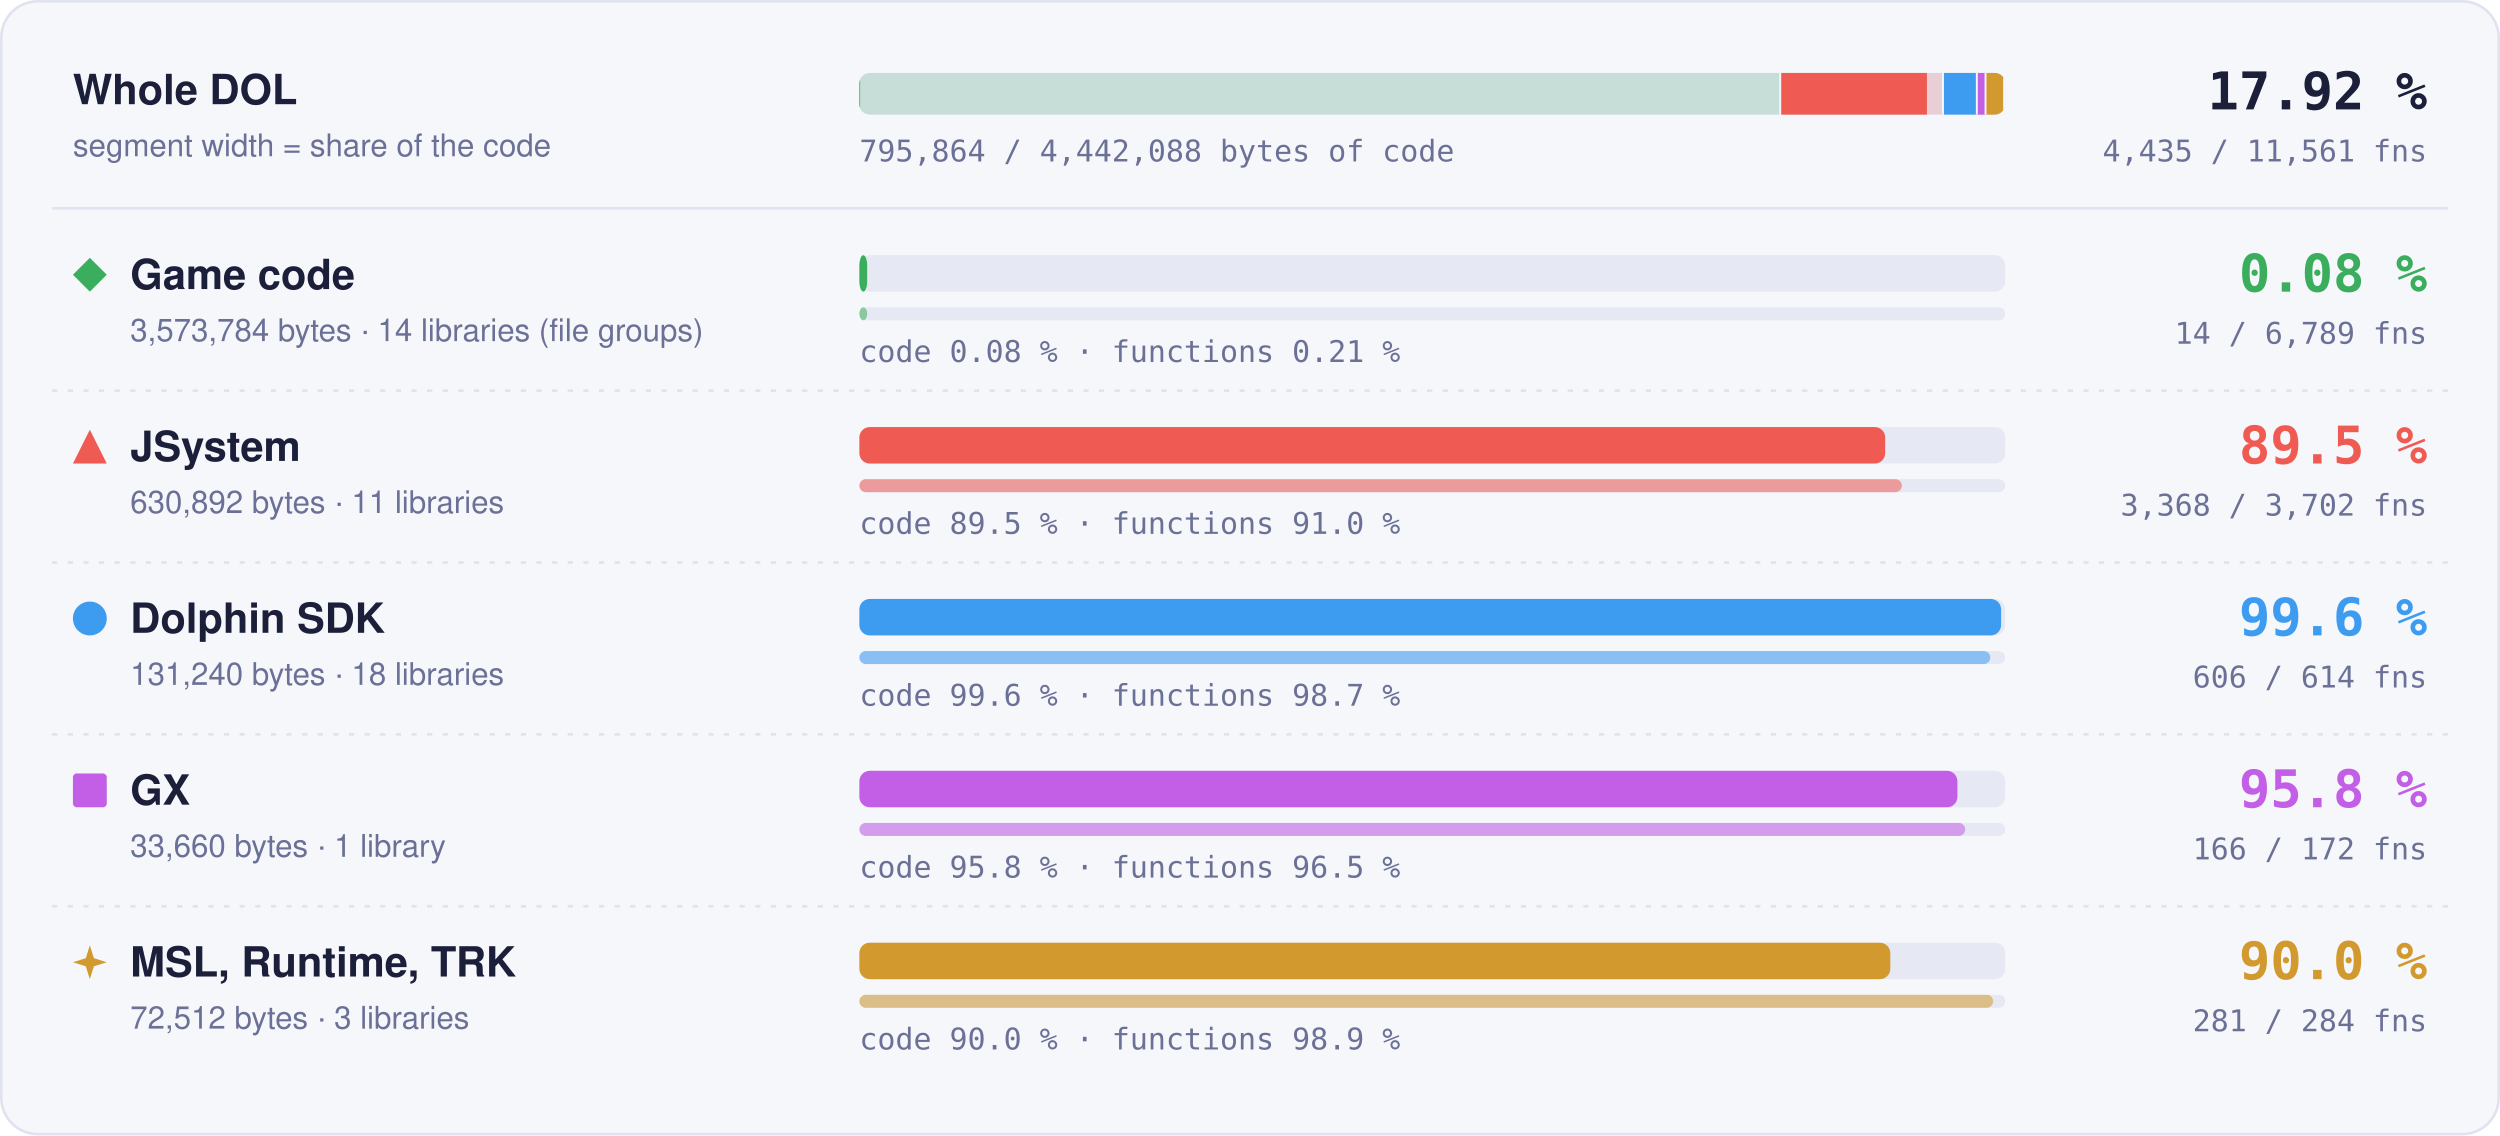
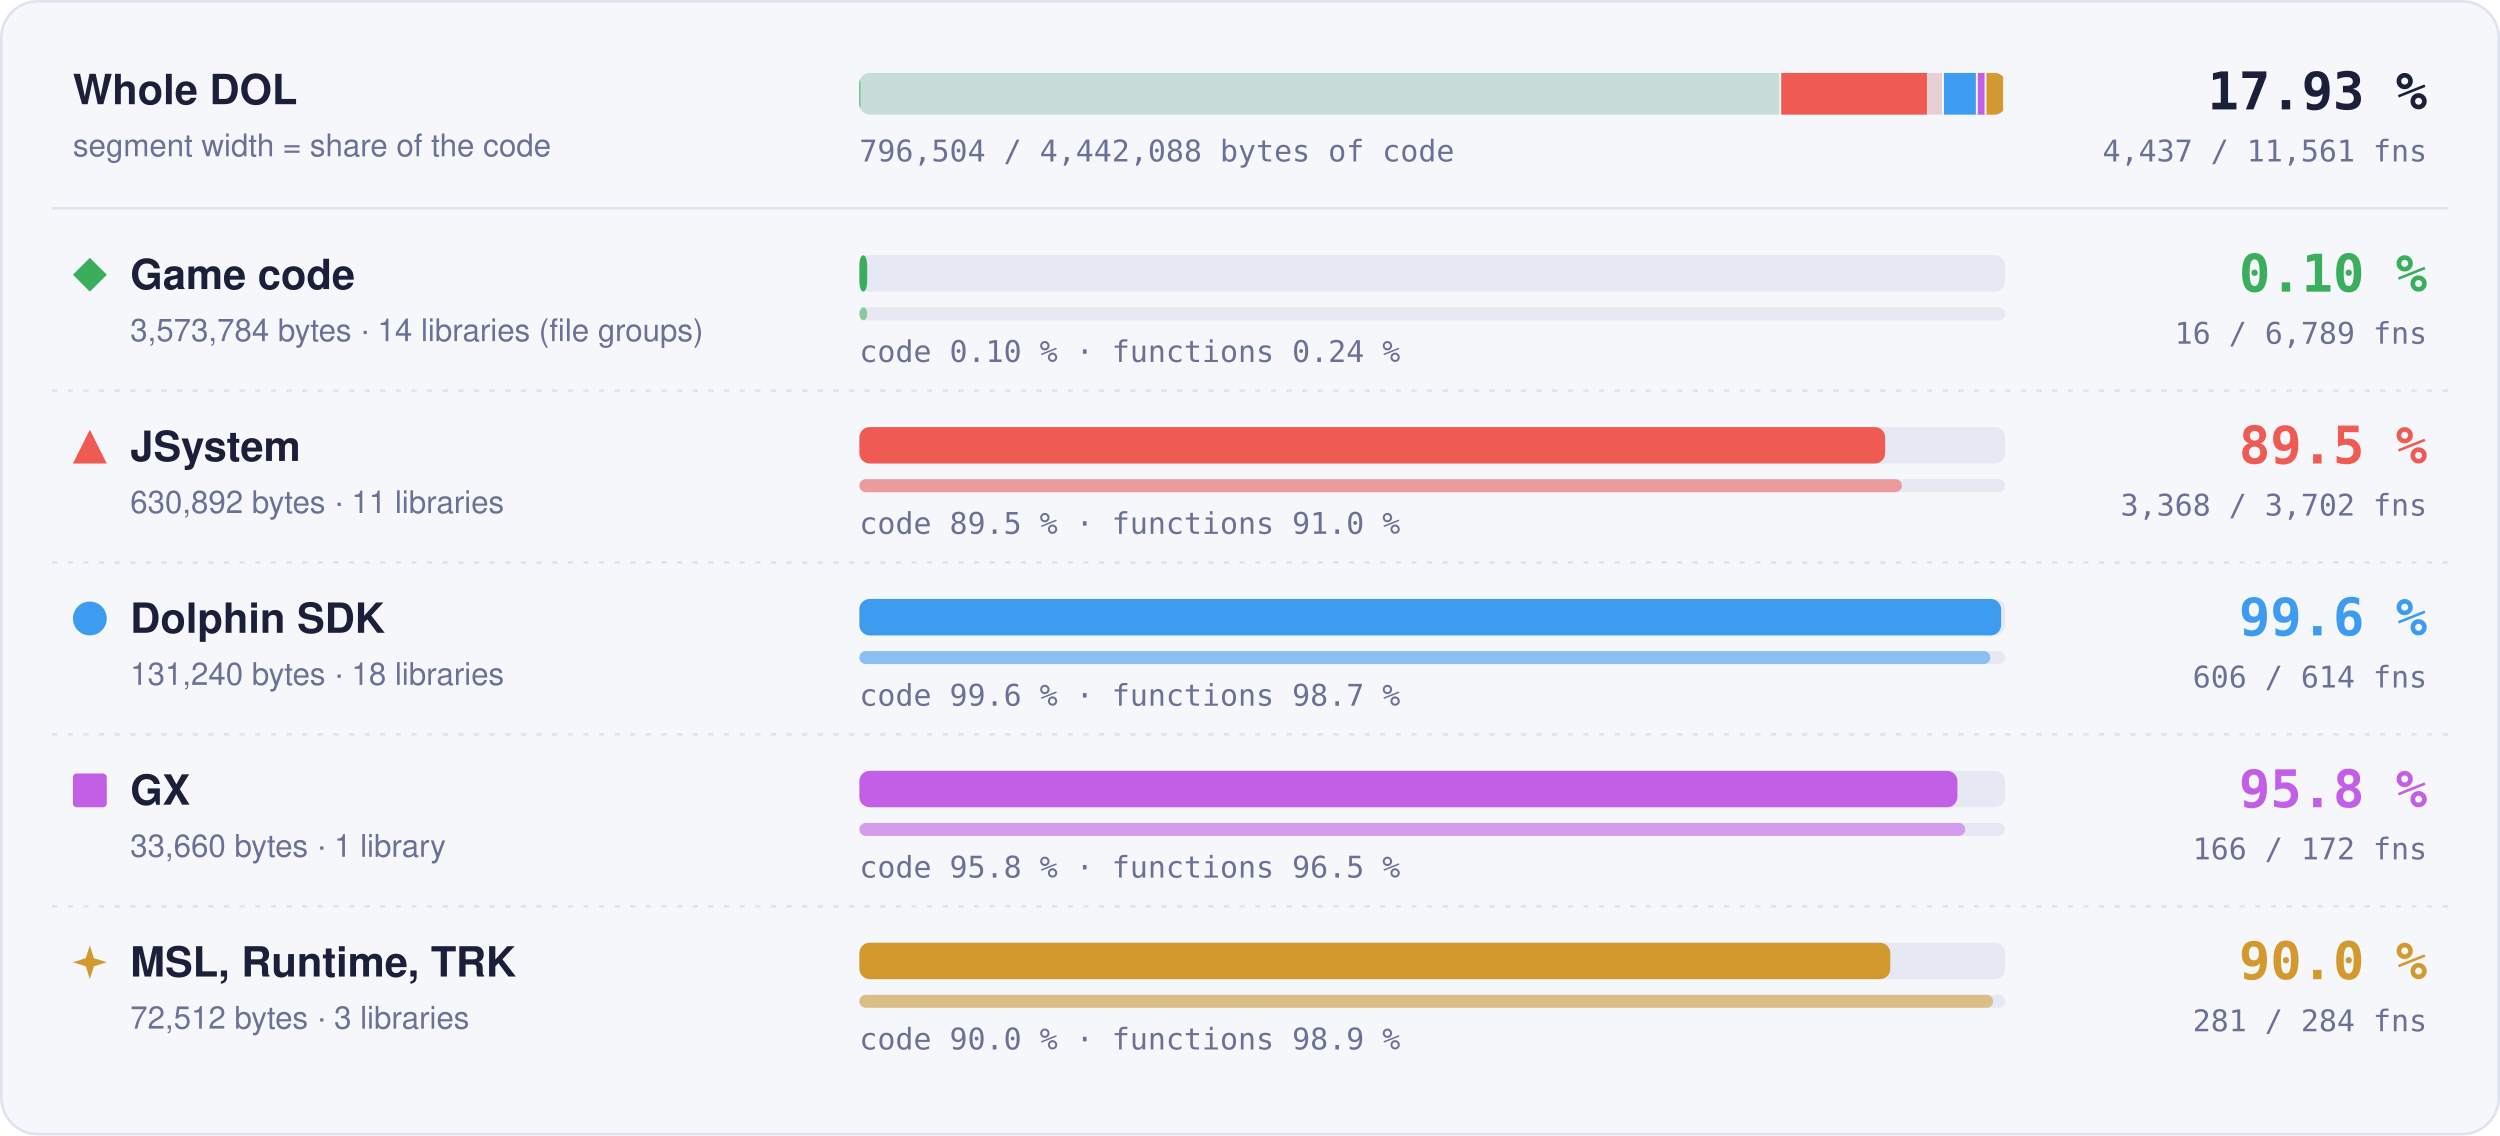
- <svg xmlns="http://www.w3.org/2000/svg" width="960" height="436" viewBox="0 0 960 436" role="img" aria-label="Matched code and functions per region: Game code 0.08 % of code, 14 of 6789 functions; JSystem 89.5 % of code, 3368 of 3702 functions; Dolphin SDK 99.6 % of code, 606 of 614 functions; GX 95.8 % of code, 166 of 172 functions; MSL, Runtime, TRK 90.0 % of code, 281 of 284 functions">
+ <svg xmlns="http://www.w3.org/2000/svg" width="960" height="436" viewBox="0 0 960 436" role="img" aria-label="Matched code and functions per region: Game code 0.10 % of code, 16 of 6789 functions; JSystem 89.5 % of code, 3368 of 3702 functions; Dolphin SDK 99.6 % of code, 606 of 614 functions; GX 95.8 % of code, 166 of 172 functions; MSL, Runtime, TRK 90.0 % of code, 281 of 284 functions">
  <style>text { font-family: -apple-system, BlinkMacSystemFont, 'Segoe UI', Helvetica, Arial, sans-serif; } .mono { font-family: ui-monospace, SFMono-Regular, 'SF Mono', Menlo, Consolas, monospace; } .grow { transform-box: fill-box; transform-origin: 0 50%; animation: grow 1.4s cubic-bezier(.2,.8,.2,1) both; } @keyframes grow { from { transform: scaleX(0); } } @media (prefers-reduced-motion: reduce) { * { animation: none !important; } }</style>
  <rect x="0.5" y="0.5" width="959" height="435" rx="14" fill="#f6f7fb" stroke="#dfe2ef" />
  <text x="28" y="40" font-size="16" font-weight="700" fill="#1b1f3a">Whole DOL</text>
  <text x="28" y="60" font-size="12" fill="#6b7096">segment width = share of the code</text>
  <rect x="330" y="28" width="440" height="16" rx="4" fill="#e6e8f3" />
  <clipPath id="wb">
    <rect x="330" y="28" width="440" height="16" rx="4" />
  </clipPath>
  <g clip-path="url(#wb)">
    <rect x="330.00" y="28" width="353.99" height="16" fill="#3aae5c" fill-opacity="0.18" />
-     <rect class="grow" x="330.00" y="28" width="0.28" height="16" fill="#3aae5c" />
+     <rect class="grow" x="330.00" y="28" width="0.34" height="16" fill="#3aae5c" />
    <rect x="683.24" y="28" width="1.5" height="16" fill="#f6f7fb" />
    <rect x="683.99" y="28" width="62.49" height="16" fill="#ef5b52" fill-opacity="0.18" />
    <rect class="grow" x="683.99" y="28" width="55.95" height="16" fill="#ef5b52" />
    <rect x="745.73" y="28" width="1.5" height="16" fill="#f6f7fb" />
    <rect x="746.48" y="28" width="13.00" height="16" fill="#3d9cf0" fill-opacity="0.18" />
    <rect class="grow" x="746.48" y="28" width="12.95" height="16" fill="#3d9cf0" />
    <rect x="758.73" y="28" width="1.5" height="16" fill="#f6f7fb" />
    <rect x="759.48" y="28" width="3.33" height="16" fill="#c35ee6" fill-opacity="0.18" />
    <rect class="grow" x="759.48" y="28" width="3.20" height="16" fill="#c35ee6" />
    <rect x="762.07" y="28" width="1.5" height="16" fill="#f6f7fb" />
    <rect x="762.82" y="28" width="7.18" height="16" fill="#d29a2e" fill-opacity="0.18" />
    <rect class="grow" x="762.82" y="28" width="6.46" height="16" fill="#d29a2e" />
    <rect x="769.25" y="28" width="1.5" height="16" fill="#f6f7fb" />
  </g>
-   <text x="932" y="42" text-anchor="end" class="mono" font-size="20" font-weight="700" fill="#1b1f3a">17.92 %</text>
-   <text x="932" y="62" text-anchor="end" class="mono" font-size="11.5" fill="#6b7096">4,435 / 11,561 fns</text>
-   <text x="330" y="62" class="mono" font-size="11.5" fill="#6b7096">795,864 / 4,442,088 bytes of code</text>
+   <text x="932" y="42" text-anchor="end" class="mono" font-size="20" font-weight="700" fill="#1b1f3a">17.93 %</text>
+   <text x="932" y="62" text-anchor="end" class="mono" font-size="11.5" fill="#6b7096">4,437 / 11,561 fns</text>
+   <text x="330" y="62" class="mono" font-size="11.5" fill="#6b7096">796,504 / 4,442,088 bytes of code</text>
  <line x1="20" x2="940" y1="80" y2="80" stroke="#dfe2ef" />
  <g fill="#3aae5c">
    <path d="M34.5 99L41 105.5L34.5 112L28 105.5Z" />
  </g>
  <text x="50" y="111" font-size="16" font-weight="700" fill="#1b1f3a">Game code</text>
  <text x="50" y="131" font-size="12" fill="#6b7096">3,573,784 bytes · 14 libraries (file groups)</text>
  <rect x="330" y="98" width="440" height="14" rx="4" fill="#e6e8f3" />
  <rect class="grow" style="animation-delay:0.0s" x="330" y="98" width="3.00" height="14" rx="4" fill="#3aae5c" />
  <rect x="330" y="118" width="440" height="5" rx="2.5" fill="#e6e8f3" />
  <rect class="grow" style="animation-delay:0.2s" x="330" y="118" width="3.00" height="5" rx="2.5" fill="#3aae5c" fill-opacity="0.55" />
-   <text x="330" y="139" class="mono" font-size="11.5" fill="#6b7096">code 0.08 % · functions 0.21 %</text>
-   <text x="932" y="112" text-anchor="end" class="mono" font-size="20" font-weight="700" fill="#3aae5c">0.08 %</text>
-   <text x="932" y="132" text-anchor="end" class="mono" font-size="11.5" fill="#6b7096">14 / 6,789 fns</text>
+   <text x="330" y="139" class="mono" font-size="11.5" fill="#6b7096">code 0.10 % · functions 0.24 %</text>
+   <text x="932" y="112" text-anchor="end" class="mono" font-size="20" font-weight="700" fill="#3aae5c">0.10 %</text>
+   <text x="932" y="132" text-anchor="end" class="mono" font-size="11.5" fill="#6b7096">16 / 6,789 fns</text>
  <line x1="20" x2="940" y1="150" y2="150" stroke="#dfe2ef" stroke-dasharray="2 4" />
  <g fill="#ef5b52">
    <path d="M34.5 165L41 178L28 178Z" />
  </g>
  <text x="50" y="177" font-size="16" font-weight="700" fill="#1b1f3a">JSystem</text>
  <text x="50" y="197" font-size="12" fill="#6b7096">630,892 bytes · 11 libraries</text>
  <rect x="330" y="164" width="440" height="14" rx="4" fill="#e6e8f3" />
  <rect class="grow" style="animation-delay:0.1s" x="330" y="164" width="393.91" height="14" rx="4" fill="#ef5b52" />
  <rect x="330" y="184" width="440" height="5" rx="2.5" fill="#e6e8f3" />
  <rect class="grow" style="animation-delay:0.3s" x="330" y="184" width="400.30" height="5" rx="2.5" fill="#ef5b52" fill-opacity="0.55" />
  <text x="330" y="205" class="mono" font-size="11.5" fill="#6b7096">code 89.5 % · functions 91.0 %</text>
  <text x="932" y="178" text-anchor="end" class="mono" font-size="20" font-weight="700" fill="#ef5b52">89.5 %</text>
  <text x="932" y="198" text-anchor="end" class="mono" font-size="11.5" fill="#6b7096">3,368 / 3,702 fns</text>
  <line x1="20" x2="940" y1="216" y2="216" stroke="#dfe2ef" stroke-dasharray="2 4" />
  <g fill="#3d9cf0">
    <circle cx="34.5" cy="237.5" r="6.5" />
  </g>
  <text x="50" y="243" font-size="16" font-weight="700" fill="#1b1f3a">Dolphin SDK</text>
  <text x="50" y="263" font-size="12" fill="#6b7096">131,240 bytes · 18 libraries</text>
  <rect x="330" y="230" width="440" height="14" rx="4" fill="#e6e8f3" />
  <rect class="grow" style="animation-delay:0.2s" x="330" y="230" width="438.43" height="14" rx="4" fill="#3d9cf0" />
  <rect x="330" y="250" width="440" height="5" rx="2.5" fill="#e6e8f3" />
  <rect class="grow" style="animation-delay:0.4s" x="330" y="250" width="434.27" height="5" rx="2.5" fill="#3d9cf0" fill-opacity="0.55" />
  <text x="330" y="271" class="mono" font-size="11.5" fill="#6b7096">code 99.6 % · functions 98.7 %</text>
  <text x="932" y="244" text-anchor="end" class="mono" font-size="20" font-weight="700" fill="#3d9cf0">99.6 %</text>
  <text x="932" y="264" text-anchor="end" class="mono" font-size="11.5" fill="#6b7096">606 / 614 fns</text>
  <line x1="20" x2="940" y1="282" y2="282" stroke="#dfe2ef" stroke-dasharray="2 4" />
  <g fill="#c35ee6">
    <rect x="28" y="297" width="13" height="13" rx="1.5" />
  </g>
  <text x="50" y="309" font-size="16" font-weight="700" fill="#1b1f3a">GX</text>
  <text x="50" y="329" font-size="12" fill="#6b7096">33,660 bytes · 1 library</text>
  <rect x="330" y="296" width="440" height="14" rx="4" fill="#e6e8f3" />
  <rect class="grow" style="animation-delay:0.3s" x="330" y="296" width="421.65" height="14" rx="4" fill="#c35ee6" />
  <rect x="330" y="316" width="440" height="5" rx="2.5" fill="#e6e8f3" />
  <rect class="grow" style="animation-delay:0.5s" x="330" y="316" width="424.65" height="5" rx="2.5" fill="#c35ee6" fill-opacity="0.55" />
  <text x="330" y="337" class="mono" font-size="11.5" fill="#6b7096">code 95.8 % · functions 96.5 %</text>
  <text x="932" y="310" text-anchor="end" class="mono" font-size="20" font-weight="700" fill="#c35ee6">95.8 %</text>
  <text x="932" y="330" text-anchor="end" class="mono" font-size="11.5" fill="#6b7096">166 / 172 fns</text>
  <line x1="20" x2="940" y1="348" y2="348" stroke="#dfe2ef" stroke-dasharray="2 4" />
  <g fill="#d29a2e">
    <path d="M34.5 363L36.06 367.94L41 369.5L36.06 371.06L34.5 376L32.94 371.06L28 369.5L32.94 367.94Z" />
  </g>
  <text x="50" y="375" font-size="16" font-weight="700" fill="#1b1f3a">MSL, Runtime, TRK</text>
  <text x="50" y="395" font-size="12" fill="#6b7096">72,512 bytes · 3 libraries</text>
  <rect x="330" y="362" width="440" height="14" rx="4" fill="#e6e8f3" />
  <rect class="grow" style="animation-delay:0.4s" x="330" y="362" width="395.87" height="14" rx="4" fill="#d29a2e" />
  <rect x="330" y="382" width="440" height="5" rx="2.5" fill="#e6e8f3" />
  <rect class="grow" style="animation-delay:0.6s" x="330" y="382" width="435.35" height="5" rx="2.5" fill="#d29a2e" fill-opacity="0.55" />
  <text x="330" y="403" class="mono" font-size="11.5" fill="#6b7096">code 90.0 % · functions 98.9 %</text>
  <text x="932" y="376" text-anchor="end" class="mono" font-size="20" font-weight="700" fill="#d29a2e">90.0 %</text>
  <text x="932" y="396" text-anchor="end" class="mono" font-size="11.5" fill="#6b7096">281 / 284 fns</text>
</svg>
